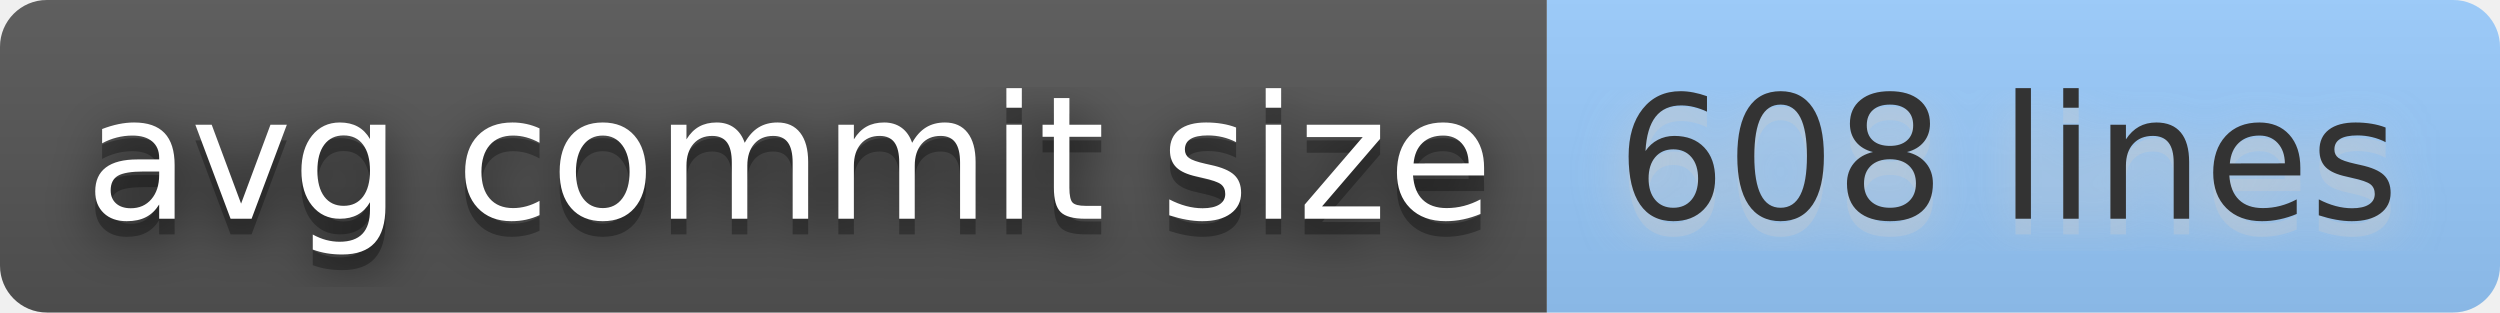
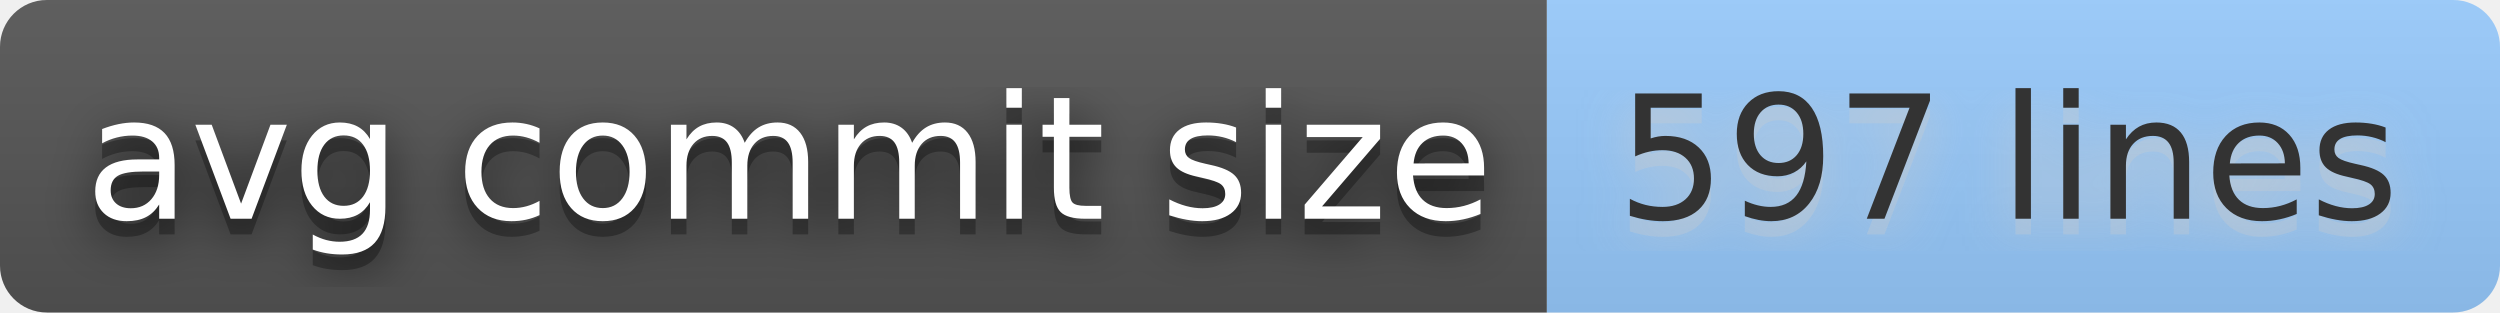
- <svg xmlns="http://www.w3.org/2000/svg" width="160" height="20" role="img" aria-label="avg commit size: 608 lines">
+ <svg xmlns="http://www.w3.org/2000/svg" width="160" height="20" role="img" aria-label="avg commit size: 597 lines">
  <filter id="blur">
    <feGaussianBlur stdDeviation="16" />
  </filter>
  <linearGradient id="s" x2="0" y2="100%">
    <stop offset="0" stop-color="#bbb" stop-opacity=".1" />
    <stop offset="1" stop-opacity=".1" />
  </linearGradient>
  <clipPath id="r">
    <rect width="160" height="20" rx="3" />
  </clipPath>
  <g clip-path="url(#r)">
    <rect width="99" height="20" fill="#555" />
    <rect x="99" width="61" height="20" fill="#9cf" />
    <rect width="160" height="20" fill="url(#s)" />
  </g>
  <g fill="#fff" text-anchor="middle" font-family="Verdana,Geneva,DejaVu Sans,sans-serif" text-rendering="geometricPrecision" font-size="110">
    <g transform="scale(.1)">
      <g aria-hidden="true" fill="#010101">
        <text x="505" y="150" fill-opacity=".8" filter="url(#blur)" textLength="890">avg commit size</text>
        <text x="505" y="150" fill-opacity=".3" textLength="890">avg commit size</text>
      </g>
      <text x="505" y="140" textLength="890">avg commit size</text>
    </g>
    <g transform="scale(.1)">
      <g aria-hidden="true" fill="#ccc">
-         <text x="1285" y="150" fill-opacity=".8" filter="url(#blur)" textLength="510">608 lines</text>
-         <text x="1285" y="150" fill-opacity=".3" textLength="510">608 lines</text>
+         <text x="1285" y="150" fill-opacity=".8" filter="url(#blur)" textLength="510">597 lines</text>
+         <text x="1285" y="150" fill-opacity=".3" textLength="510">597 lines</text>
      </g>
-       <text x="1285" y="140" textLength="510" fill="#333">608 lines</text>
+       <text x="1285" y="140" textLength="510" fill="#333">597 lines</text>
    </g>
  </g>
</svg>
